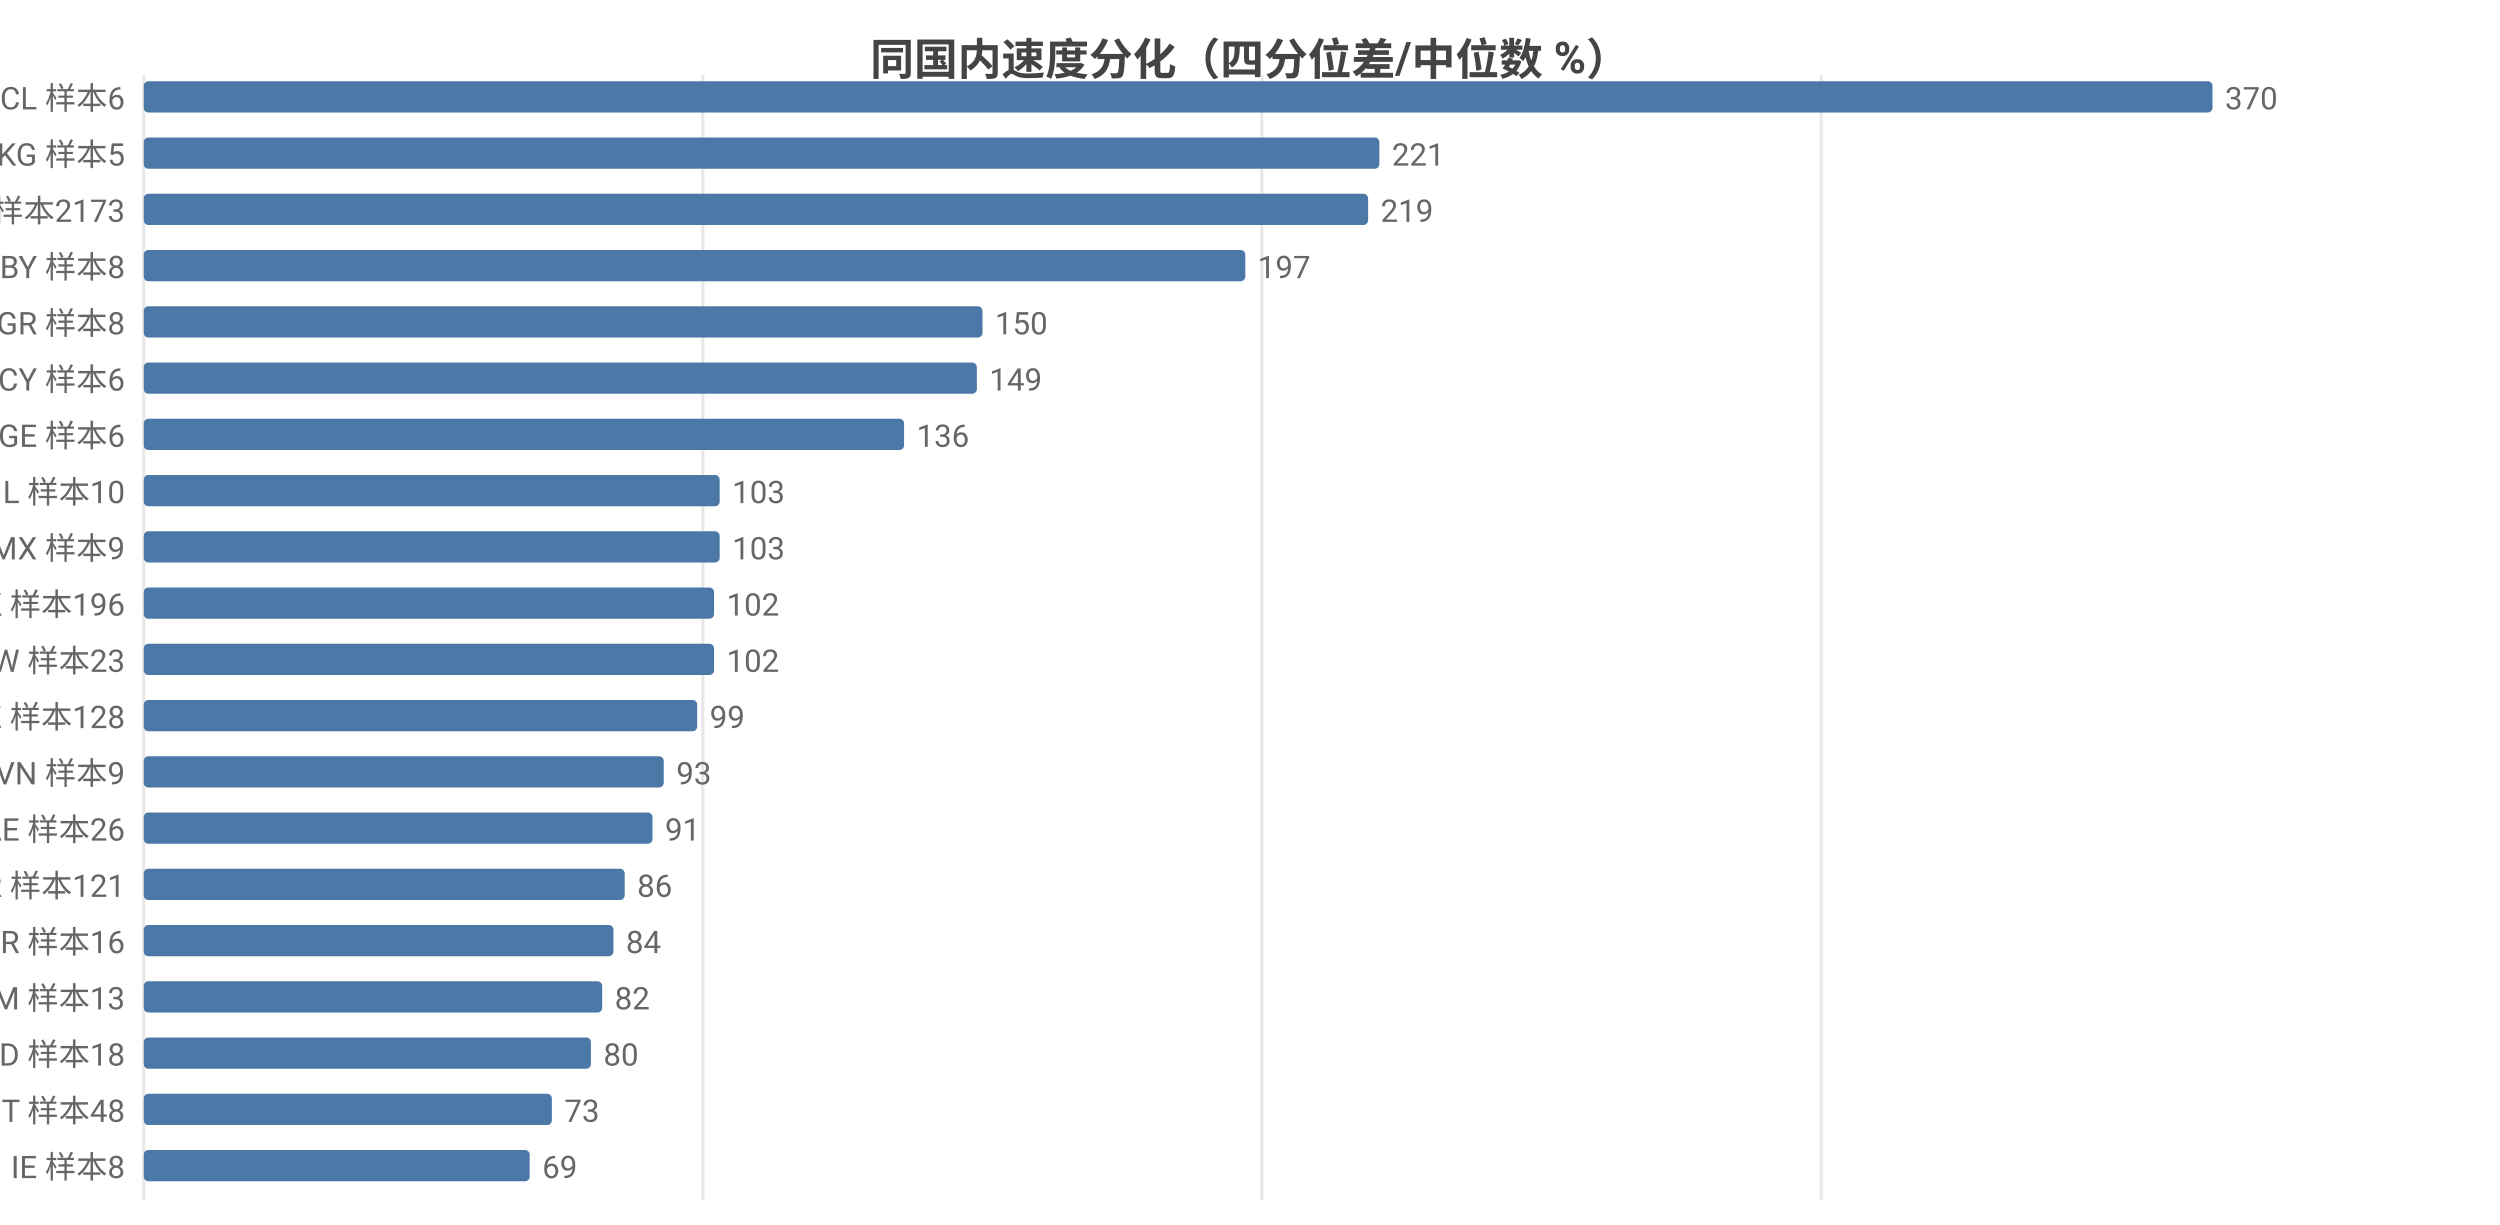
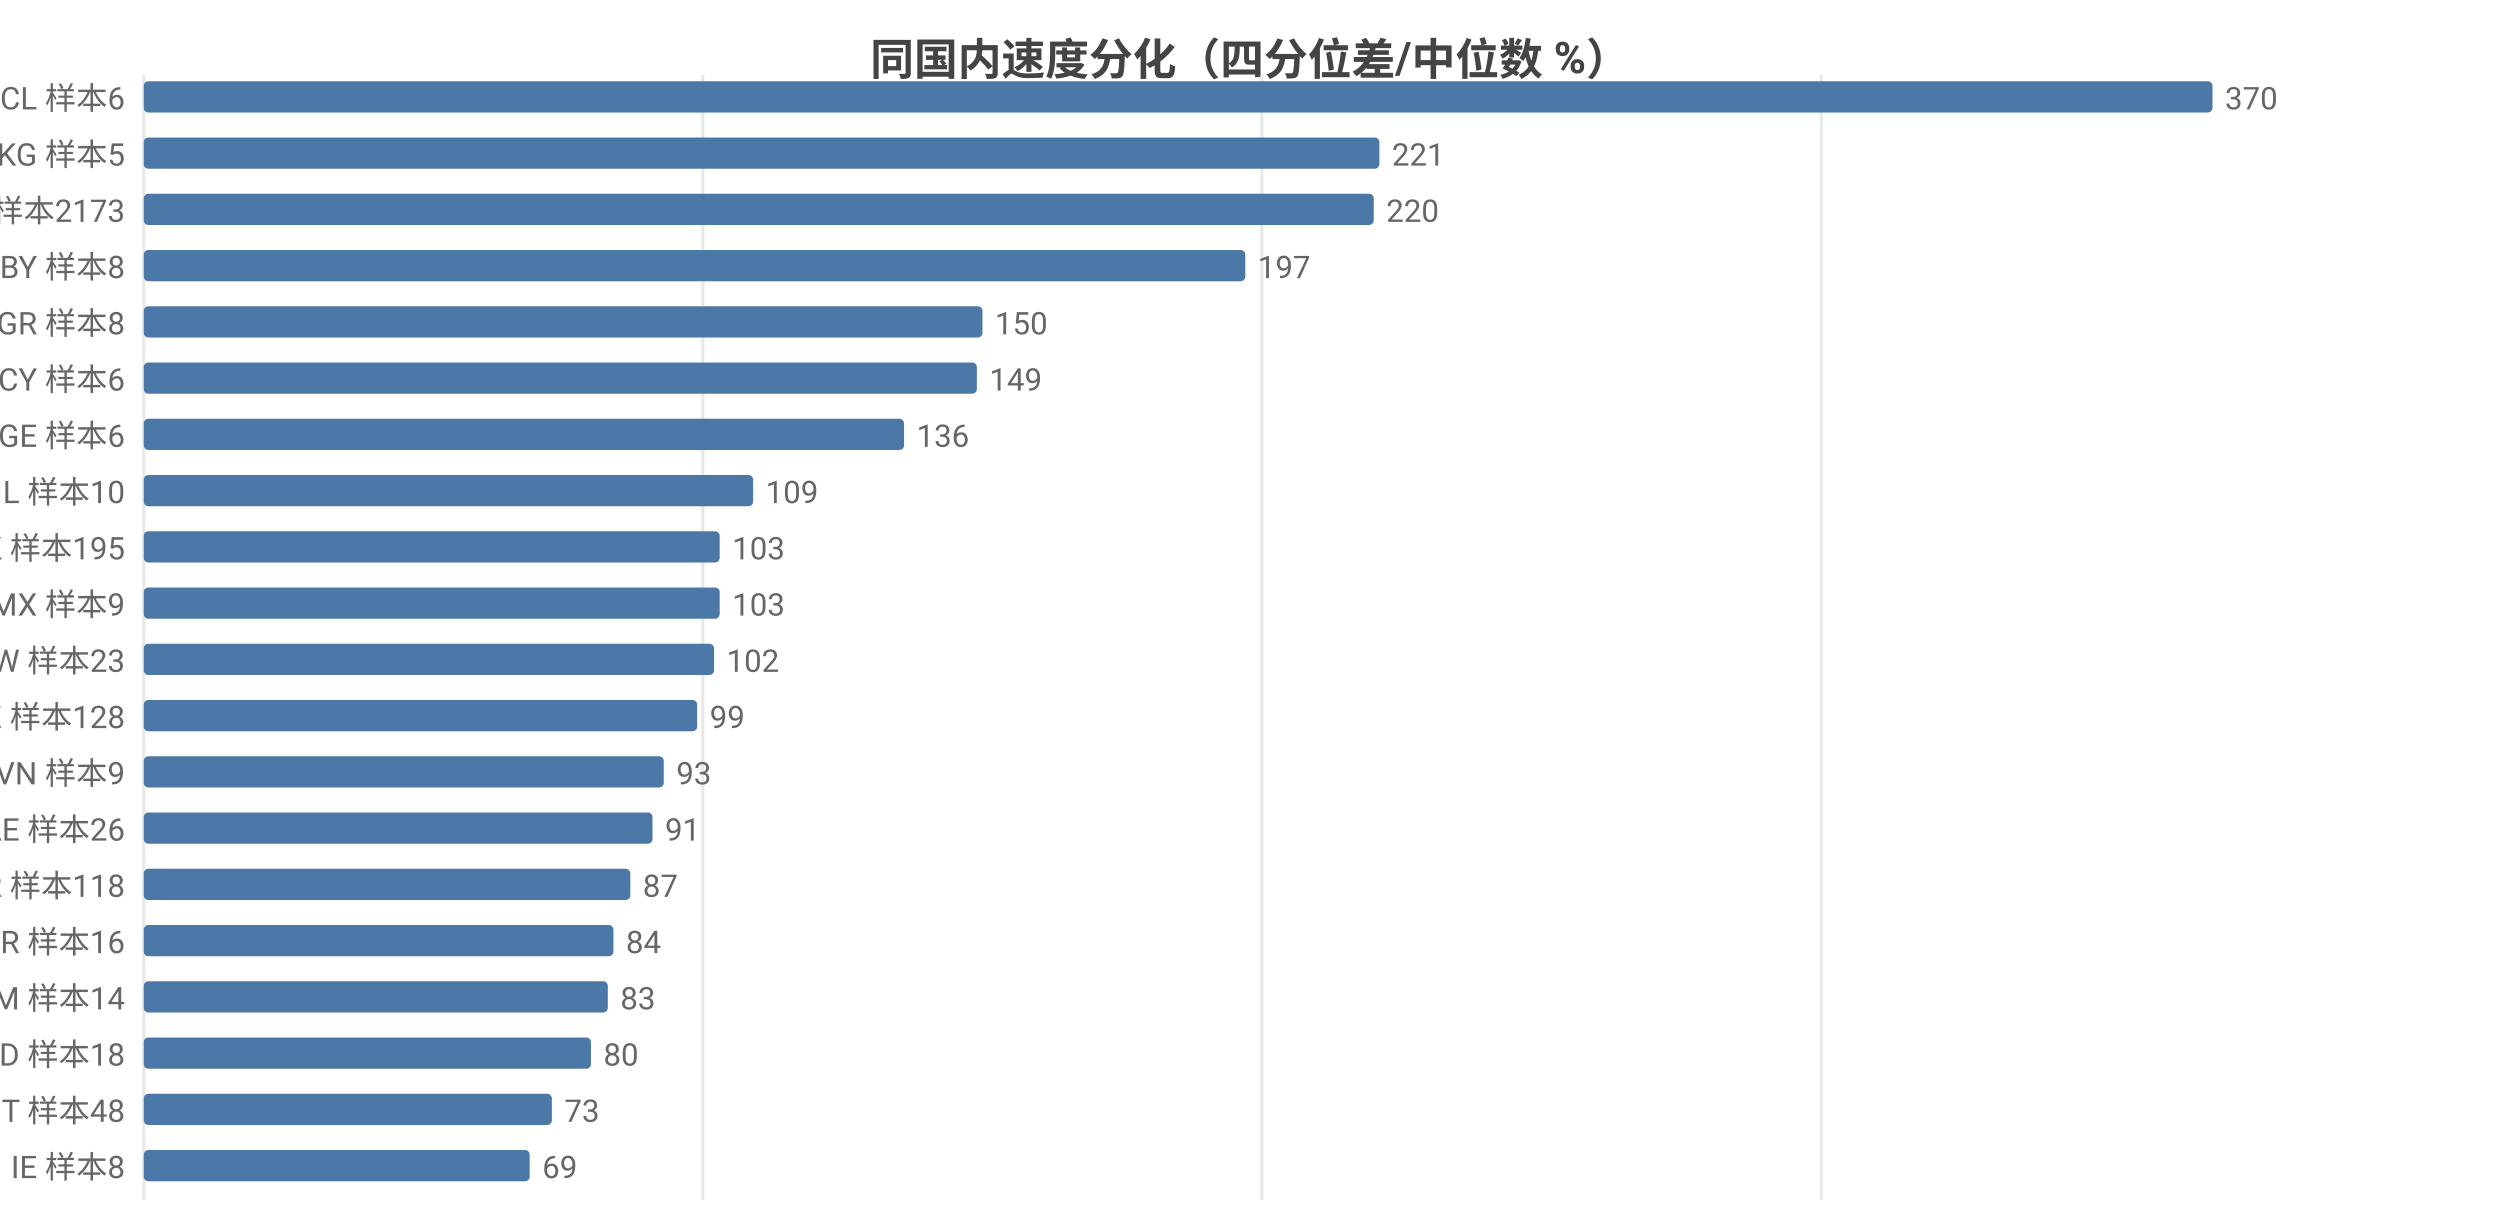
<svg xmlns="http://www.w3.org/2000/svg" width="800" height="392" viewBox="0 0 800 392">
  <rect width="800" height="392" fill="#ffffff" />
  <style>text{font-family:system-ui,-apple-system,'Segoe UI',Roboto,'PingFang SC','Microsoft YaHei','Noto Sans CJK SC',sans-serif}.g{stroke:#e8e8e8;stroke-width:1}.a{stroke:#999;stroke-width:1}.t{font-size:10px;fill:#666}.m{font-size:10px;text-anchor:middle;fill:#666}.e{font-size:10px;text-anchor:end;fill:#666}.l{font-size:11px;fill:#333}.tt{font-size:14px;font-weight:600;text-anchor:middle;fill:#444}.em{font-size:13px;text-anchor:middle;fill:#999}</style>
  <text class="tt" x="400.0" y="24">同国内速度分化（四分位差/中位数 %）</text>
  <line class="g" x1="46" y1="24" x2="46" y2="384" />
  <line class="g" x1="224.9" y1="24" x2="224.9" y2="384" />
  <line class="g" x1="403.8" y1="24" x2="403.8" y2="384" />
  <line class="g" x1="582.8" y1="24" x2="582.8" y2="384" />
  <text class="e" x="40" y="35">CL 样本6</text>
  <rect x="46" y="26" width="662" height="10" fill="#4c78a8" rx="1.5" />
  <text class="t" x="712" y="35">370</text>
  <text class="e" x="40" y="53">KG 样本5</text>
  <rect x="46" y="44" width="395.4" height="10" fill="#4c78a8" rx="1.5" />
  <text class="t" x="445.4" y="53">221</text>
  <text class="e" x="40" y="71">US 样本2173</text>
-   <rect x="46" y="62" width="391.8" height="10" fill="#4c78a8" rx="1.5" />
-   <text class="t" x="441.8" y="71">219</text>
+   <rect x="46" y="62" width="393.6" height="10" fill="#4c78a8" rx="1.5" />
+   <text class="t" x="443.6" y="71">220</text>
  <text class="e" x="40" y="89">BY 样本8</text>
  <rect x="46" y="80" width="352.5" height="10" fill="#4c78a8" rx="1.5" />
  <text class="t" x="402.5" y="89">197</text>
  <text class="e" x="40" y="107">GR 样本8</text>
  <rect x="46" y="98" width="268.4" height="10" fill="#4c78a8" rx="1.5" />
  <text class="t" x="318.4" y="107">150</text>
  <text class="e" x="40" y="125">CY 样本6</text>
  <rect x="46" y="116" width="266.6" height="10" fill="#4c78a8" rx="1.5" />
  <text class="t" x="316.6" y="125">149</text>
  <text class="e" x="40" y="143">GE 样本6</text>
  <rect x="46" y="134" width="243.3" height="10" fill="#4c78a8" rx="1.5" />
  <text class="t" x="293.3" y="143">136</text>
  <text class="e" x="40" y="161">IL 样本10</text>
-   <rect x="46" y="152" width="184.3" height="10" fill="#4c78a8" rx="1.5" />
-   <text class="t" x="234.3" y="161">103</text>
-   <text class="e" x="40" y="179">MX 样本9</text>
+   <rect x="46" y="152" width="195.0" height="10" fill="#4c78a8" rx="1.5" />
+   <text class="t" x="245.0" y="161">109</text>
+   <text class="e" x="40" y="179">HK 样本195</text>
  <rect x="46" y="170" width="184.3" height="10" fill="#4c78a8" rx="1.5" />
  <text class="t" x="234.3" y="179">103</text>
-   <text class="e" x="40" y="197">HK 样本196</text>
-   <rect x="46" y="188" width="182.5" height="10" fill="#4c78a8" rx="1.5" />
-   <text class="t" x="232.5" y="197">102</text>
+   <text class="e" x="40" y="197">MX 样本9</text>
+   <rect x="46" y="188" width="184.3" height="10" fill="#4c78a8" rx="1.5" />
+   <text class="t" x="234.3" y="197">103</text>
  <text class="e" x="40" y="215">TW 样本23</text>
  <rect x="46" y="206" width="182.5" height="10" fill="#4c78a8" rx="1.5" />
  <text class="t" x="232.5" y="215">102</text>
  <text class="e" x="40" y="233">KZ 样本128</text>
  <rect x="46" y="224" width="177.1" height="10" fill="#4c78a8" rx="1.5" />
  <text class="t" x="227.1" y="233">99</text>
  <text class="e" x="40" y="251">VN 样本9</text>
  <rect x="46" y="242" width="166.4" height="10" fill="#4c78a8" rx="1.5" />
  <text class="t" x="216.4" y="251">93</text>
  <text class="e" x="40" y="269">AE 样本26</text>
  <rect x="46" y="260" width="162.8" height="10" fill="#4c78a8" rx="1.5" />
  <text class="t" x="212.8" y="269">91</text>
-   <text class="e" x="40" y="287">KR 样本121</text>
-   <rect x="46" y="278" width="153.9" height="10" fill="#4c78a8" rx="1.5" />
-   <text class="t" x="203.9" y="287">86</text>
+   <text class="e" x="40" y="287">KR 样本118</text>
+   <rect x="46" y="278" width="155.7" height="10" fill="#4c78a8" rx="1.5" />
+   <text class="t" x="205.7" y="287">87</text>
  <text class="e" x="40" y="305">BR 样本16</text>
  <rect x="46" y="296" width="150.3" height="10" fill="#4c78a8" rx="1.5" />
  <text class="t" x="200.3" y="305">84</text>
-   <text class="e" x="40" y="323">AM 样本13</text>
-   <rect x="46" y="314" width="146.7" height="10" fill="#4c78a8" rx="1.5" />
-   <text class="t" x="196.7" y="323">82</text>
+   <text class="e" x="40" y="323">AM 样本14</text>
+   <rect x="46" y="314" width="148.5" height="10" fill="#4c78a8" rx="1.5" />
+   <text class="t" x="198.5" y="323">83</text>
  <text class="e" x="40" y="341">MD 样本18</text>
  <rect x="46" y="332" width="143.1" height="10" fill="#4c78a8" rx="1.5" />
  <text class="t" x="193.1" y="341">80</text>
  <text class="e" x="40" y="359">IT 样本48</text>
  <rect x="46" y="350" width="130.6" height="10" fill="#4c78a8" rx="1.5" />
  <text class="t" x="180.6" y="359">73</text>
  <text class="e" x="40" y="377">IE 样本8</text>
  <rect x="46" y="368" width="123.5" height="10" fill="#4c78a8" rx="1.5" />
  <text class="t" x="173.5" y="377">69</text>
</svg>
